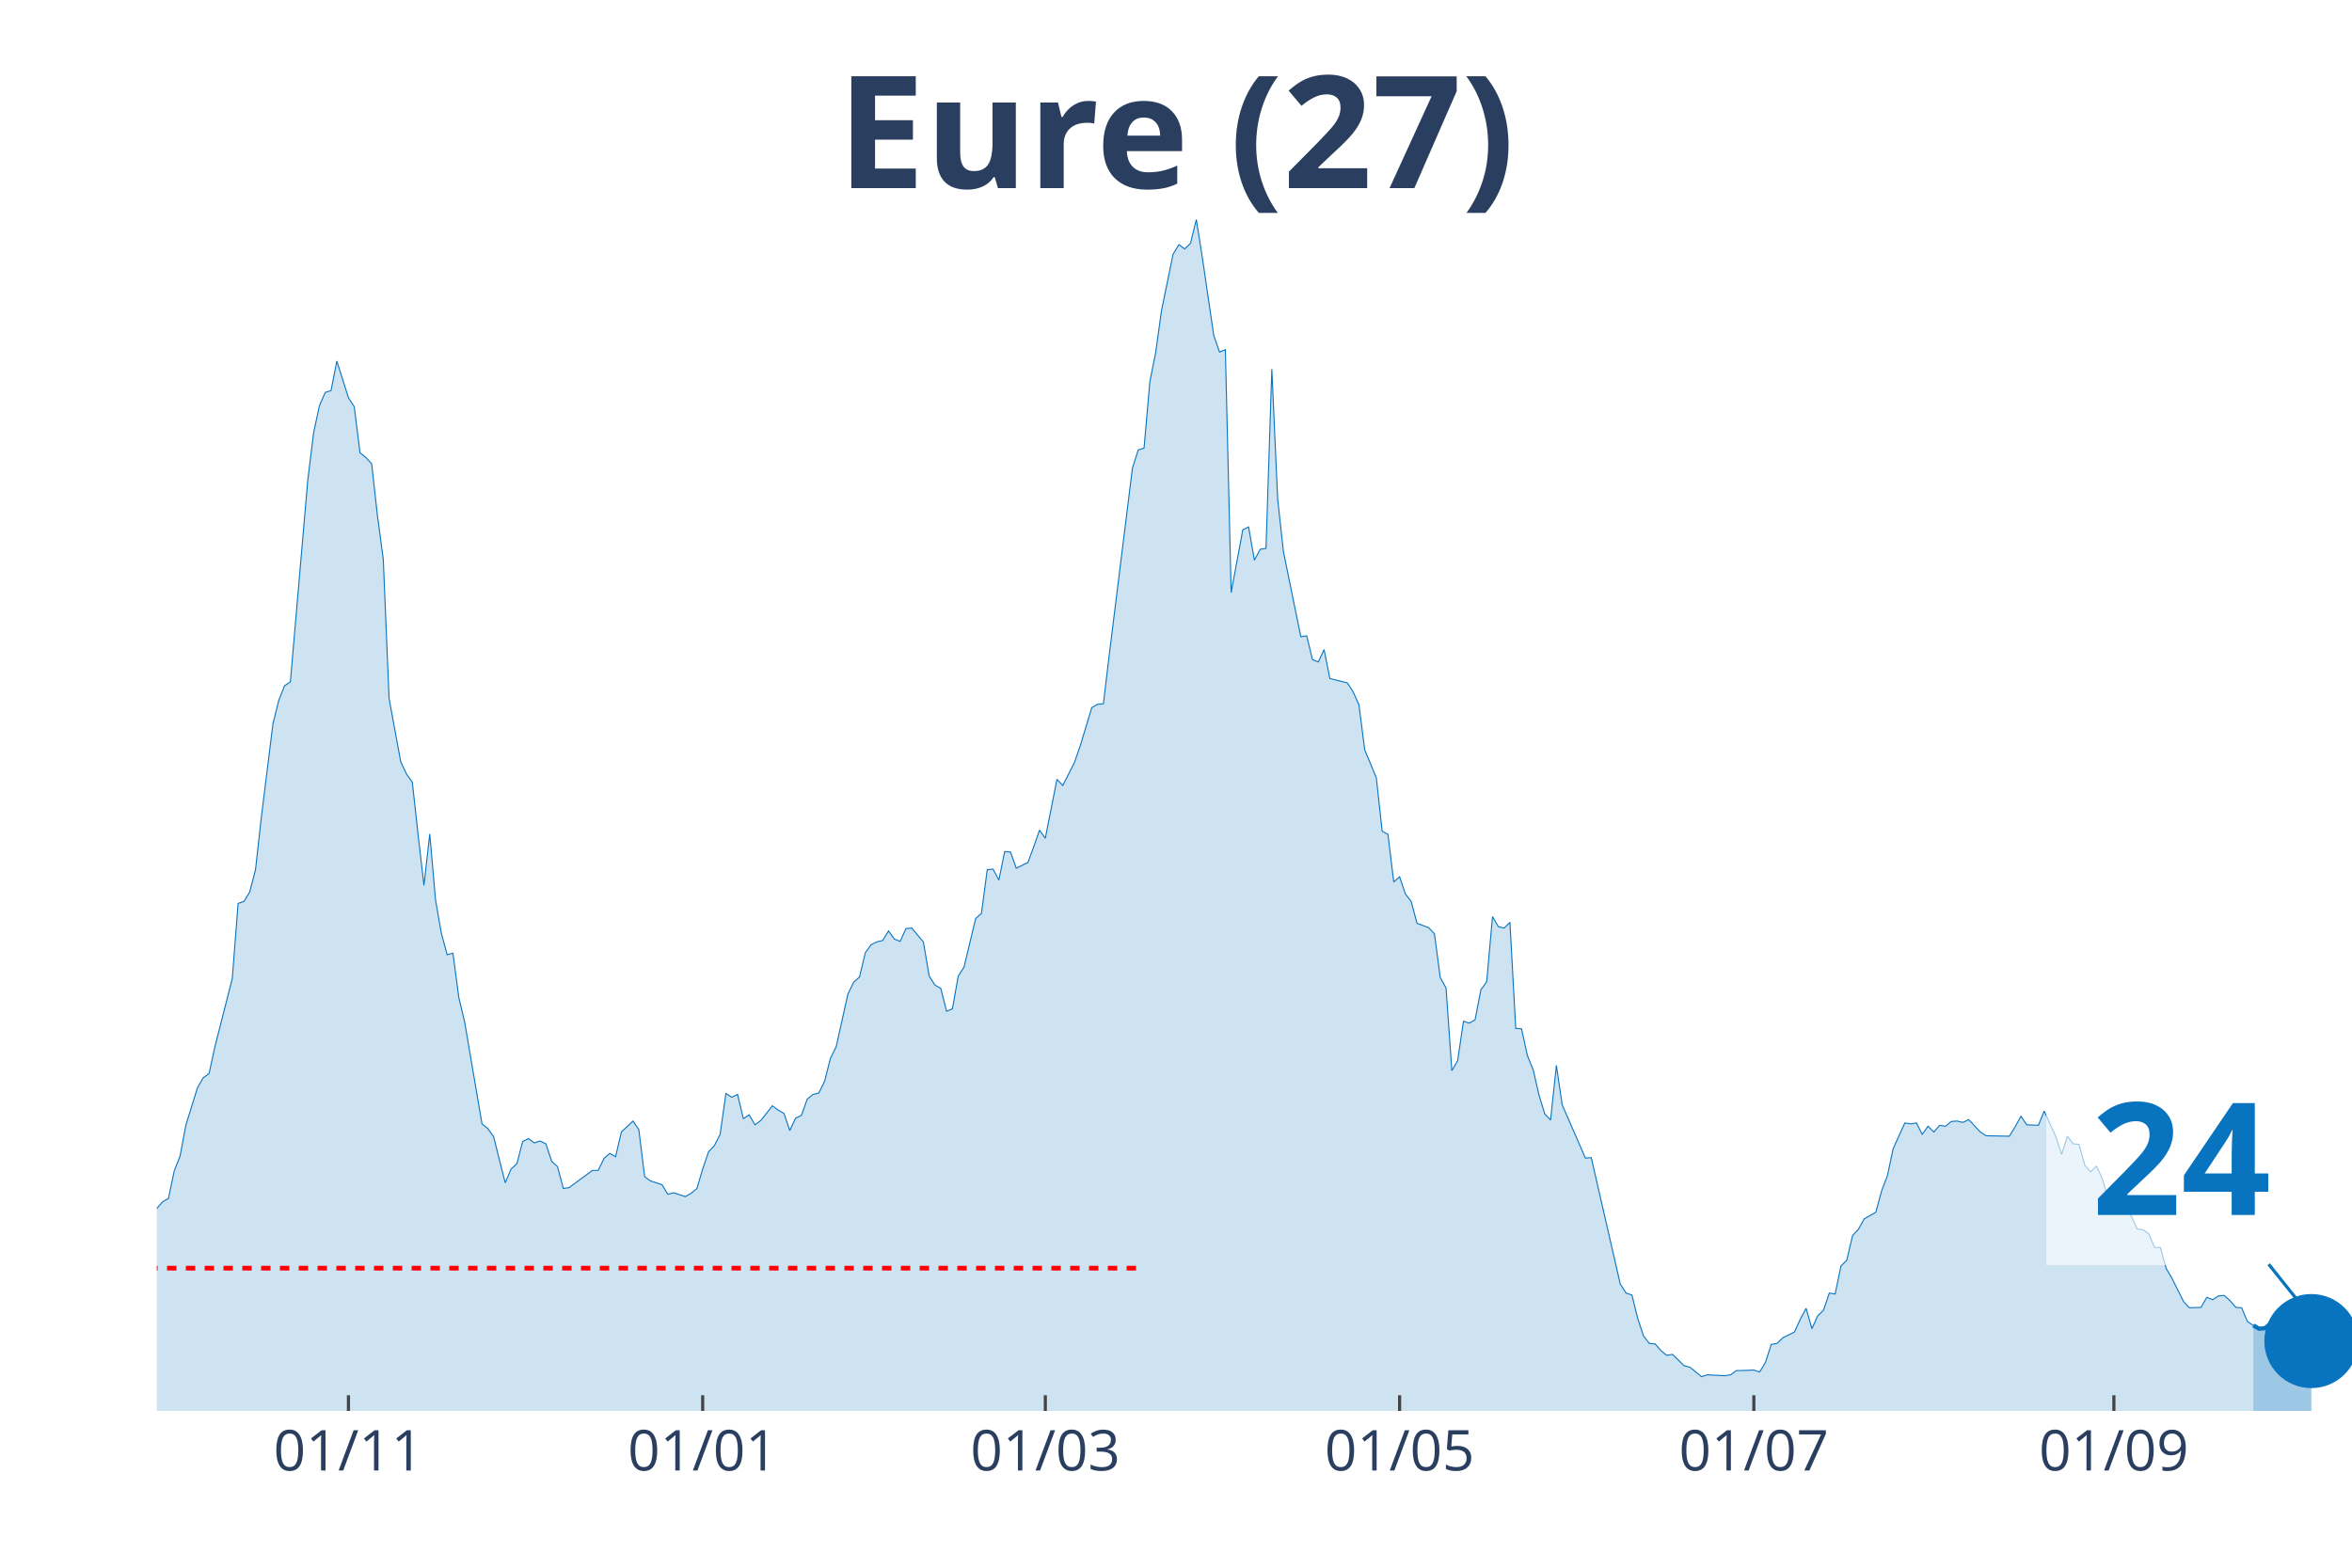
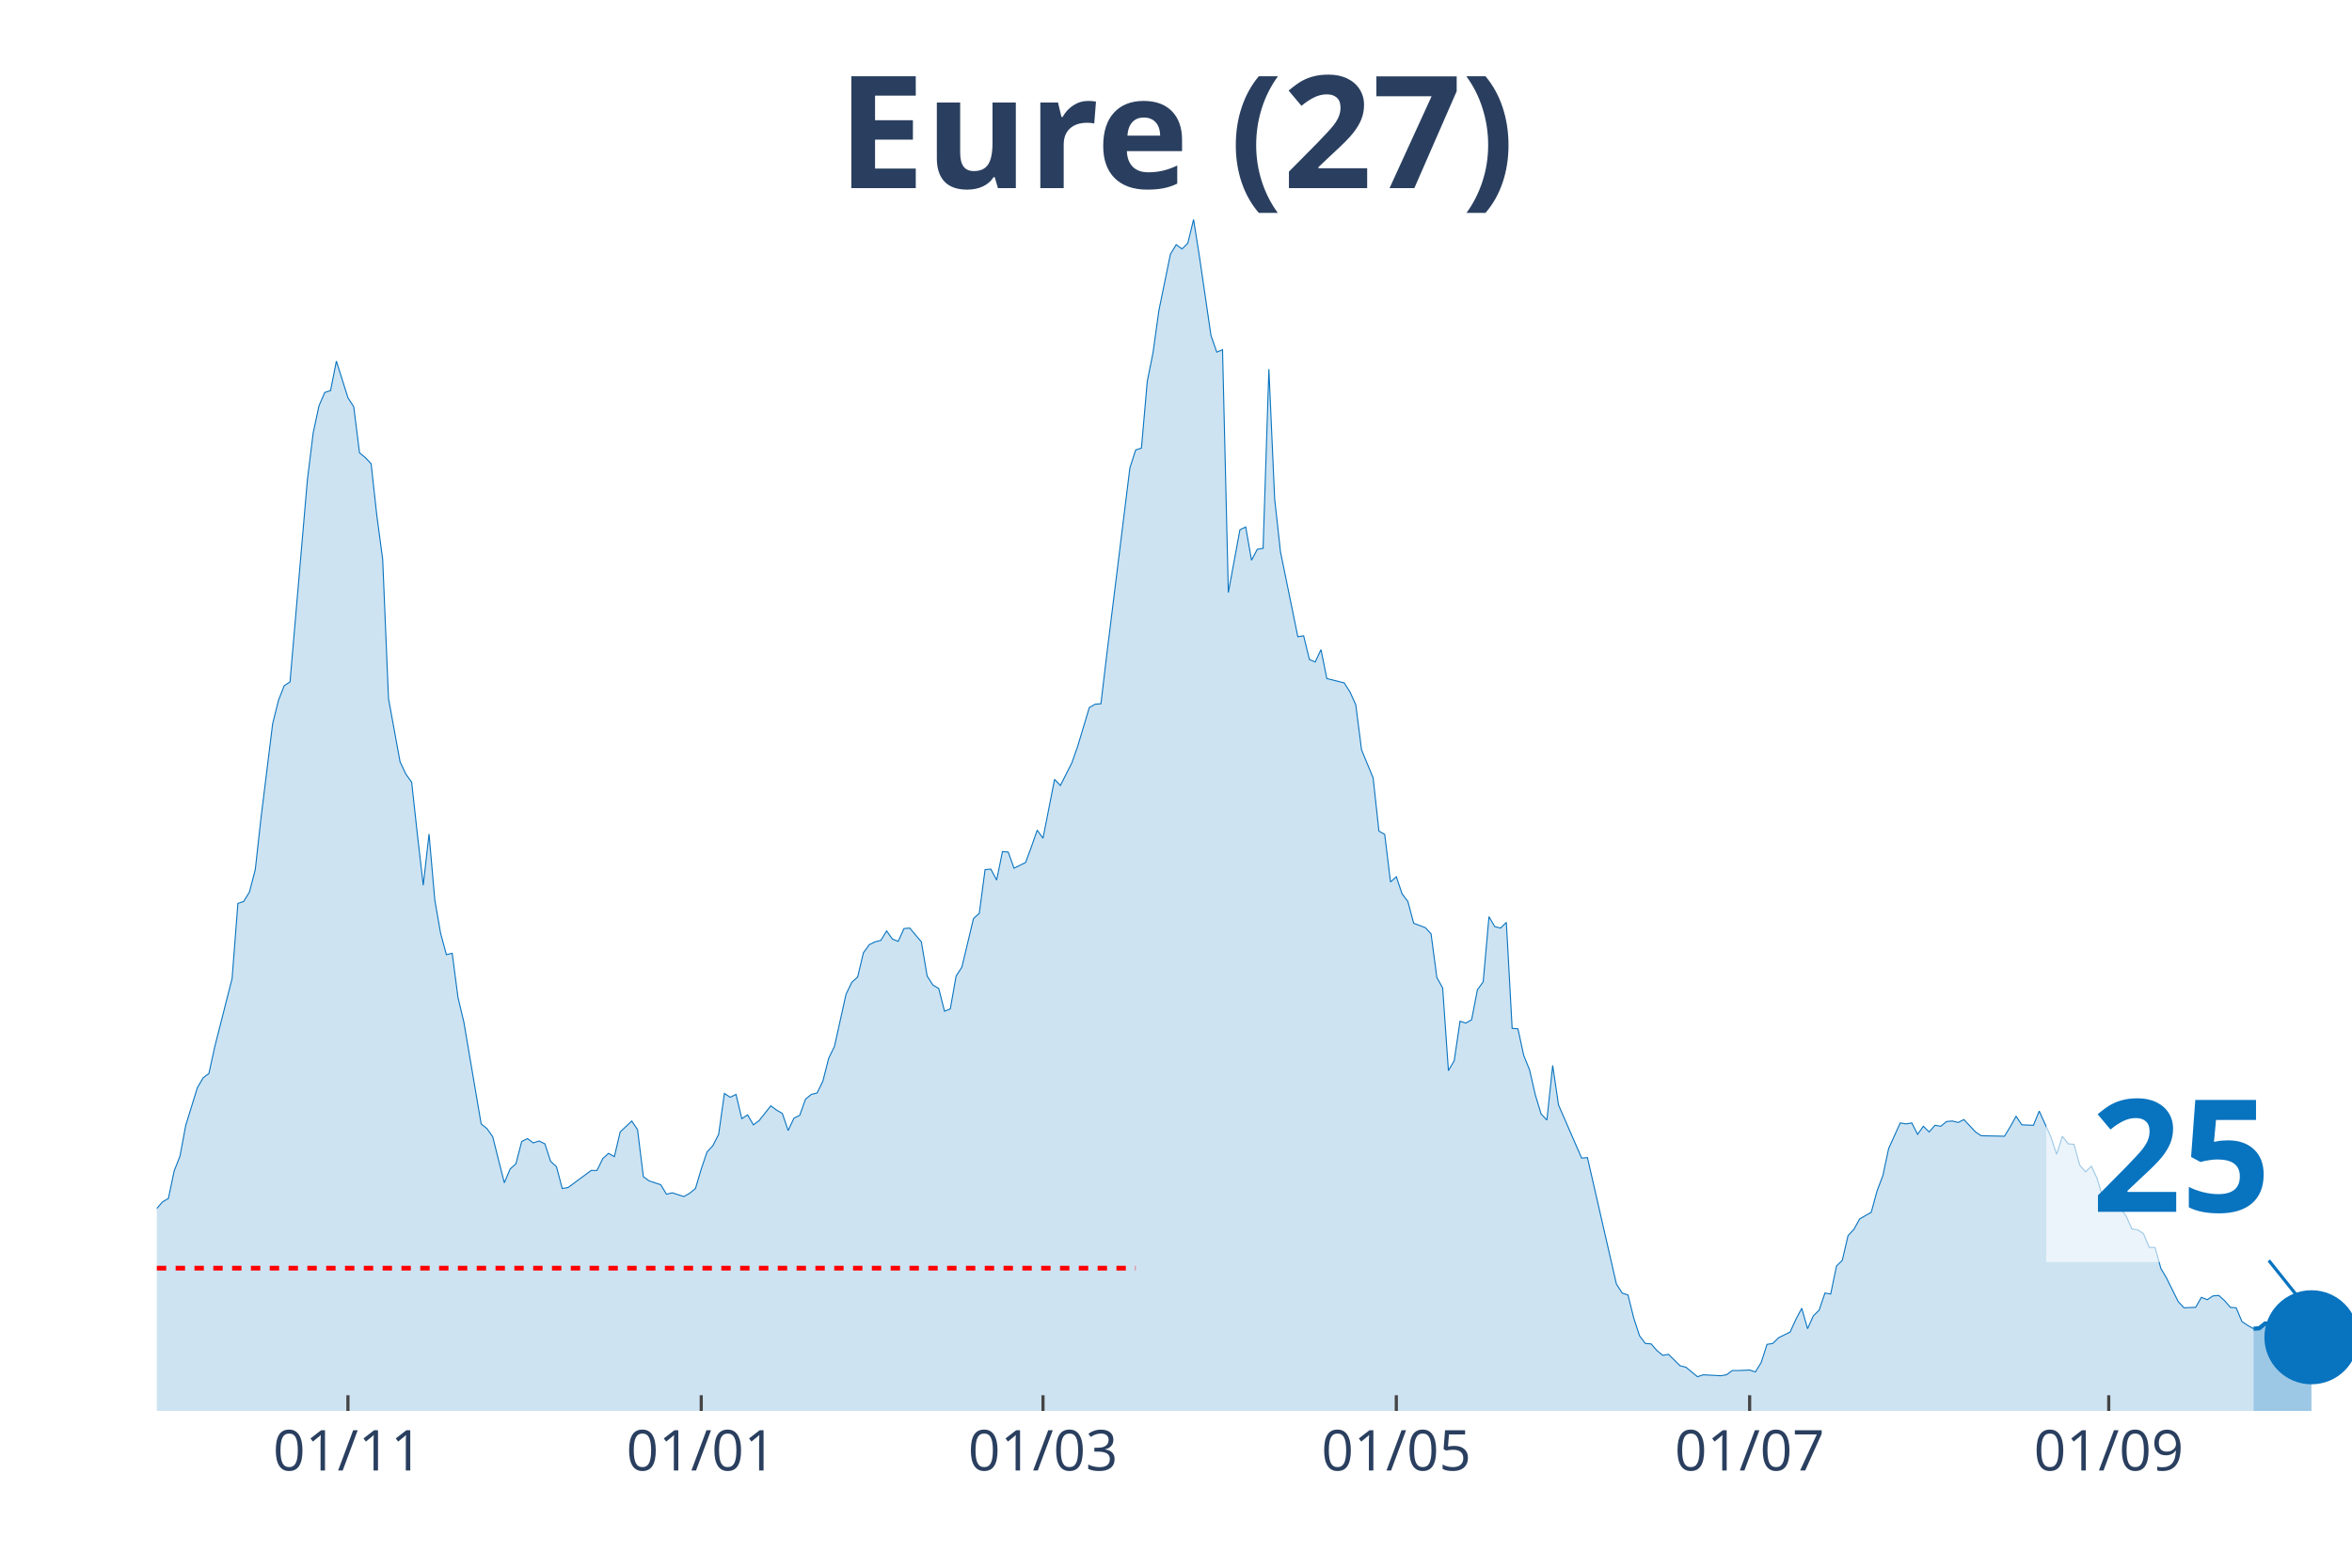
<svg xmlns="http://www.w3.org/2000/svg" class="main-svg" width="1125" height="750" style="" viewBox="0 0 750 500">
  <rect x="0" y="0" width="750" height="500" style="fill: rgb(0, 0, 0); fill-opacity: 0;" />
-   <defs id="defs-742c4d">
+   <defs id="defs-137bca">
    <g class="clips">
-       <clipPath id="clip742c4dxyplot" class="plotclip">
+       <clipPath id="clip137bcaxyplot" class="plotclip">
        <rect width="700" height="380" />
      </clipPath>
-       <clipPath class="axesclip" id="clip742c4dx">
+       <clipPath class="axesclip" id="clip137bcax">
        <rect x="50" y="0" width="700" height="500" />
      </clipPath>
-       <clipPath class="axesclip" id="clip742c4dy">
+       <clipPath class="axesclip" id="clip137bcay">
        <rect x="0" y="70" width="750" height="380" />
      </clipPath>
-       <clipPath class="axesclip" id="clip742c4dxy">
+       <clipPath class="axesclip" id="clip137bcaxy">
        <rect x="50" y="70" width="700" height="380" />
      </clipPath>
    </g>
    <g class="gradients" />
  </defs>
  <g class="bglayer">
    <rect class="bg" x="50" y="70" width="700" height="380" style="fill: rgb(0, 0, 0); fill-opacity: 0; stroke-width: 0;" />
  </g>
  <g class="layer-below">
    <g class="imagelayer" />
    <g class="shapelayer" />
  </g>
  <g class="cartesianlayer">
    <g class="subplot xy">
      <g class="layer-subplot">
        <g class="shapelayer" />
        <g class="imagelayer" />
      </g>
      <g class="gridlayer">
        <g class="x">
-           <path class="xgrid crisp" transform="translate(111.11,0)" d="M0,70v380" style="stroke: rgb(255, 255, 255); stroke-opacity: 1; stroke-width: 1px;" />
-           <path class="xgrid crisp" transform="translate(224.07,0)" d="M0,70v380" style="stroke: rgb(255, 255, 255); stroke-opacity: 1; stroke-width: 1px;" />
-           <path class="xgrid crisp" transform="translate(333.33,0)" d="M0,70v380" style="stroke: rgb(255, 255, 255); stroke-opacity: 1; stroke-width: 1px;" />
-           <path class="xgrid crisp" transform="translate(446.3,0)" d="M0,70v380" style="stroke: rgb(255, 255, 255); stroke-opacity: 1; stroke-width: 1px;" />
-           <path class="xgrid crisp" transform="translate(559.26,0)" d="M0,70v380" style="stroke: rgb(255, 255, 255); stroke-opacity: 1; stroke-width: 1px;" />
-           <path class="xgrid crisp" transform="translate(674.07,0)" d="M0,70v380" style="stroke: rgb(255, 255, 255); stroke-opacity: 1; stroke-width: 1px;" />
+           <path class="xgrid crisp" transform="translate(110.95,0)" d="M0,70v380" style="stroke: rgb(255, 255, 255); stroke-opacity: 1; stroke-width: 1px;" />
+           <path class="xgrid crisp" transform="translate(223.61,0)" d="M0,70v380" style="stroke: rgb(255, 255, 255); stroke-opacity: 1; stroke-width: 1px;" />
+           <path class="xgrid crisp" transform="translate(332.59,0)" d="M0,70v380" style="stroke: rgb(255, 255, 255); stroke-opacity: 1; stroke-width: 1px;" />
+           <path class="xgrid crisp" transform="translate(445.25,0)" d="M0,70v380" style="stroke: rgb(255, 255, 255); stroke-opacity: 1; stroke-width: 1px;" />
+           <path class="xgrid crisp" transform="translate(557.92,0)" d="M0,70v380" style="stroke: rgb(255, 255, 255); stroke-opacity: 1; stroke-width: 1px;" />
+           <path class="xgrid crisp" transform="translate(672.43,0)" d="M0,70v380" style="stroke: rgb(255, 255, 255); stroke-opacity: 1; stroke-width: 1px;" />
        </g>
        <g class="y" />
      </g>
      <g class="zerolinelayer" />
      <path class="xlines-below" />
      <path class="ylines-below" />
      <g class="overlines-below" />
      <g class="xaxislayer-below" />
      <g class="yaxislayer-below" />
      <g class="overaxes-below" />
-       <g class="plot" transform="translate(50, 70)" clip-path="url('#clip742c4dxyplot')">
+       <g class="plot" transform="translate(50, 70)" clip-path="url('#clip137bcaxyplot')">
        <g class="scatterlayer mlayer">
-           <g class="trace scatter trace0caedf" style="stroke-miterlimit: 2;">
+           <g class="trace scatter trace0bb055" style="stroke-miterlimit: 2;">
            <g class="fills">
              <g>
-                 <path class="js-fill" d="M668.52,380L-251.85,380L-251.85,375.76L-242.59,376.67L-240.74,376.67L-220.37,378.48L-218.52,378.48L-188.89,378.48L-187.04,379.09L-166.67,378.18L-164.81,378.33L-157.41,378.33L-155.56,378.64L-131.48,378.03L-129.63,378.79L-118.52,376.82L-116.67,376.67L-107.41,375.45L-105.56,374.69L-96.3,372.88L-94.44,373.79L-85.19,370L-83.33,367.42L-79.63,365.9L-77.78,366.96L-72.22,365.6L-70.37,365.3L-61.11,353.17L-59.26,347.71L-55.56,345.9L-53.7,346.5L-51.85,343.17L-50,343.32L-46.3,342.71L-44.44,338.62L-40.74,327.86L-38.89,328.77L-37.04,325.43L-35.19,326.04L-31.48,314.82L-29.63,313L-27.78,313.46L-25.93,311.64L-22.22,311.64L-20.37,313.16L-18.52,305.73L-16.67,304.21L-12.96,299.06L-11.11,302.09L-9.26,302.54L-7.41,305.58L-5.56,314.06L-3.7,316.79L0,315.43L1.85,313.31L3.7,312.25L5.56,303.45L7.41,298.76L9.26,288.9L12.96,276.93L14.81,273.75L16.67,272.38L18.52,263.89L24.07,242.07L25.93,218.12L27.78,217.51L29.63,214.48L31.48,207.36L33.33,190.68L37.04,160.82L38.89,153.39L40.74,148.7L42.59,147.48L48.15,83.06L50,68.06L51.85,59.42L53.7,55.17L55.56,54.57L57.41,45.17L61.11,56.84L62.96,59.72L64.81,74.42L66.67,75.94L68.52,77.91L70.37,94.58L72.22,108.38L74.07,152.79L77.78,172.95L79.63,176.89L81.48,179.47L83.33,196.29L85.19,212.36L87.04,195.99L88.89,217.06L90.74,227.67L92.59,234.49L94.44,234.03L96.3,248.13L98.15,255.86L103.7,288.45L105.56,289.96L107.41,292.54L109.26,299.97L111.11,307.24L112.96,302.85L114.81,301.18L116.67,294.06L118.52,293.15L120.37,294.51L122.22,293.91L124.07,294.81L125.93,300.42L127.78,302.09L129.63,309.06L131.48,308.76L138.89,303.3L140.74,303.3L142.59,299.51L144.44,297.85L146.3,298.91L148.15,291.03L151.85,287.54L153.7,290.27L155.56,305.27L157.41,306.64L161.11,307.85L162.96,310.88L164.81,310.43L166.67,311.03L168.52,311.64L170.37,310.58L172.22,309.06L174.07,302.85L175.93,297.39L177.78,295.42L179.63,291.78L181.48,278.75L183.33,279.96L185.19,279.05L187.04,286.78L188.89,285.57L190.74,288.75L192.59,287.39L196.3,282.69L198.15,284.05L200,285.11L201.85,290.57L203.7,286.63L205.56,285.72L207.41,280.57L209.26,279.05L211.11,278.6L212.96,274.81L214.81,267.53L216.67,263.74L220.37,247.07L222.22,243.28L224.07,241.61L225.93,233.88L227.78,231.3L229.63,230.39L231.48,229.94L233.33,226.91L235.19,229.49L237.04,230.24L238.89,226.15L240.74,226L244.44,230.39L246.3,241.31L248.15,244.19L250,245.25L251.85,252.52L253.7,251.77L255.56,241.31L257.41,238.43L261.11,222.97L262.96,221.3L264.81,207.36L266.67,207.2L268.52,210.69L270.37,201.6L272.22,201.75L274.07,206.9L277.78,205.08L279.63,200.08L281.48,194.77L283.33,197.35L287.04,178.56L288.89,180.53L292.59,173.25L294.44,167.95L298.15,155.67L300,154.61L301.85,154.46L303.7,138.99L311.11,79.27L312.96,73.51L314.81,72.91L316.67,51.69L318.52,42.44L320.37,29.1L324.07,11.07L325.93,8.03L327.78,9.4L329.63,7.58L331.48,0L333.33,11.67L337.04,36.98L338.89,42.29L340.74,41.53L342.59,118.99L346.3,98.98L348.15,98.07L350,108.68L351.85,105.19L353.7,104.89L355.56,47.75L357.41,89.13L359.26,105.95L364.81,133.08L366.67,132.78L368.52,140.36L370.37,141.12L372.22,137.18L374.07,146.42L379.63,147.79L381.48,150.67L383.33,154.76L385.19,169.16L388.89,178.1L390.74,195.08L392.59,196.14L394.44,211.3L396.3,209.63L398.15,215.09L400,217.51L401.85,224.48L405.56,225.85L407.41,227.82L409.26,241.76L411.11,245.1L412.96,271.47L414.81,268.29L416.67,255.71L418.52,256.31L420.37,255.25L422.22,245.7L424.07,243.13L425.93,222.36L427.78,225.54L429.63,226L431.48,224.18L433.33,257.98L435.19,258.13L437.04,266.62L438.89,271.17L440.74,279.2L442.59,285.27L444.44,287.24L446.3,269.8L448.15,282.39L455.56,299.36L457.41,299.21L466.67,339.53L468.52,342.41L470.37,343.02L472.22,350.44L474.07,356.05L475.93,358.48L477.78,358.63L479.63,360.75L481.48,362.27L483.33,361.96L487.04,365.6L488.89,366.06L492.59,369.09L494.44,368.48L500,368.78L501.85,368.48L503.7,367.12L505.56,367.12L509.26,366.96L511.11,367.57L512.96,364.54L514.81,358.78L516.67,358.48L518.52,356.66L522.22,354.84L524.07,350.75L525.93,347.26L527.78,353.78L529.63,349.68L531.48,347.87L533.33,342.41L535.19,342.71L537.04,333.77L538.89,331.95L540.74,324.07L542.59,322.1L544.44,318.76L546.3,317.7L548.15,316.64L550,309.82L551.85,304.97L553.7,296.33L557.41,288.15L559.26,288.45L561.11,288.15L562.96,291.78L564.81,289.21L566.67,291.03L568.52,288.9L570.37,289.21L572.22,287.69L574.07,287.54L575.93,287.99L577.78,287.08L581.48,291.03L583.33,292.24L590.74,292.39L592.59,289.36L594.44,286.02L596.3,288.75L600,288.9L601.85,284.36L605.56,292.54L607.41,298.15L609.26,292.39L611.11,294.81L612.96,294.97L614.81,301.64L616.67,303.76L618.52,301.94L620.37,305.88L622.22,312.09L625.93,312.7L627.78,315.28L629.63,317.85L631.48,321.95L633.33,322.25L635.19,323.46L637.04,327.86L638.89,327.86L640.74,334.53L642.59,337.71L646.3,345.14L648.15,347.11L651.85,346.96L653.7,343.77L655.56,344.53L657.41,343.32L659.26,343.17L661.11,344.83L662.96,346.96L664.81,347.11L666.67,351.5L668.52,352.72" style="fill: rgb(8, 115, 191); fill-opacity: 0.2; stroke-width: 0;" />
+                 <path class="js-fill" d="M668.6,380L-251.19,380L-251.19,375.76L-241.95,376.67L-240.11,376.67L-219.79,378.48L-217.94,378.48L-188.39,378.48L-186.54,379.09L-166.23,378.18L-164.38,378.33L-156.99,378.33L-155.15,378.64L-131.13,378.03L-129.29,378.79L-118.21,376.82L-116.36,376.67L-107.12,375.45L-105.28,374.69L-96.04,372.88L-94.2,373.79L-84.96,370L-83.11,367.42L-79.42,365.9L-77.57,366.96L-72.03,365.6L-70.18,365.3L-60.95,353.17L-59.1,347.71L-55.41,345.9L-53.56,346.5L-51.72,343.17L-49.87,343.32L-46.17,342.71L-44.33,338.62L-40.63,327.86L-38.79,328.77L-36.94,325.43L-35.09,326.04L-33.25,318.01L-31.4,314.82L-29.55,313L-27.7,313.46L-25.86,311.64L-24.01,311.34L-22.16,311.64L-20.32,313.16L-18.47,305.73L-16.62,304.21L-12.93,299.06L-11.08,302.09L-9.23,302.54L-7.39,305.58L-5.54,314.06L-3.69,316.79L0,315.43L1.85,313.31L3.69,312.25L5.54,303.45L7.39,298.76L9.23,288.9L12.93,276.93L14.78,273.75L16.62,272.38L18.47,263.89L24.01,242.07L25.86,218.12L27.7,217.51L29.55,214.48L31.4,207.36L33.25,190.68L36.94,160.82L38.79,153.39L40.63,148.7L42.48,147.48L48.02,83.06L49.87,68.06L51.72,59.42L53.56,55.17L55.41,54.57L57.26,45.17L60.95,56.84L62.8,59.72L64.64,74.42L66.49,75.94L68.34,77.91L70.18,94.58L72.03,108.38L73.88,152.79L77.57,172.95L79.42,176.89L81.27,179.47L83.11,196.29L84.96,212.36L86.81,195.99L88.65,217.06L90.5,227.67L92.35,234.49L94.2,234.03L96.04,248.13L97.89,255.86L103.43,288.45L105.28,289.96L107.12,292.54L108.97,299.97L110.82,307.24L112.66,302.85L114.51,301.18L116.36,294.06L118.21,293.15L120.05,294.51L121.9,293.91L123.75,294.81L125.59,300.42L127.44,302.09L129.29,309.06L131.13,308.76L138.52,303.3L140.37,303.3L142.22,299.51L144.06,297.85L145.91,298.91L147.76,291.03L151.45,287.54L153.3,290.27L155.15,305.27L156.99,306.64L160.69,307.85L162.53,310.88L164.38,310.43L166.23,311.03L168.07,311.64L169.92,310.58L171.77,309.06L173.61,302.85L175.46,297.39L177.31,295.42L179.16,291.78L181,278.75L182.85,279.96L184.7,279.05L186.54,286.78L188.39,285.57L190.24,288.75L192.08,287.39L195.78,282.69L197.63,284.05L199.47,285.11L201.32,290.57L203.17,286.63L205.01,285.72L206.86,280.57L208.71,279.05L210.55,278.6L212.4,274.81L214.25,267.53L216.09,263.74L219.79,247.07L221.64,243.28L223.48,241.61L225.33,233.88L227.18,231.3L229.02,230.39L230.87,229.94L232.72,226.91L234.56,229.49L236.41,230.24L238.26,226.15L240.11,226L243.8,230.39L245.65,241.31L247.49,244.19L249.34,245.25L251.19,252.52L253.03,251.77L254.88,241.31L256.73,238.43L260.42,222.97L262.27,221.3L264.12,207.36L265.96,207.2L267.81,210.69L269.66,201.6L271.5,201.75L273.35,206.9L277.04,205.08L278.89,200.08L280.74,194.77L282.59,197.35L286.28,178.56L288.13,180.53L291.82,173.25L293.67,167.95L297.36,155.67L299.21,154.61L301.06,154.46L302.9,138.99L310.29,79.27L312.14,73.51L313.98,72.91L315.83,51.69L317.68,42.44L319.53,29.1L323.22,11.07L325.07,8.03L326.91,9.4L328.76,7.58L330.61,0L332.45,11.67L336.15,36.98L337.99,42.29L339.84,41.53L341.69,118.99L345.38,98.98L347.23,98.07L349.08,108.68L350.92,105.19L352.77,104.89L354.62,47.75L356.46,89.13L358.31,105.95L363.85,133.08L365.7,132.78L367.55,140.36L369.39,141.12L371.24,137.18L373.09,146.42L378.63,147.79L380.47,150.67L382.32,154.76L384.17,169.16L387.86,178.1L389.71,195.08L391.56,196.14L393.4,211.3L395.25,209.63L397.1,215.09L398.94,217.51L400.79,224.48L404.49,225.85L406.33,227.82L408.18,241.76L410.03,245.1L411.87,271.47L413.72,268.29L415.57,255.71L417.41,256.31L419.26,255.25L421.11,245.7L422.96,243.13L424.8,222.36L426.65,225.54L428.5,226L430.34,224.18L432.19,257.98L434.04,258.13L435.88,266.62L437.73,271.17L439.58,279.2L441.42,285.27L443.27,287.24L445.12,269.8L446.97,282.39L454.35,299.36L456.2,299.21L465.44,339.53L467.28,342.41L469.13,343.02L470.98,350.44L472.82,356.05L474.67,358.48L476.52,358.63L478.36,360.75L480.21,362.27L482.06,361.96L485.75,365.6L487.6,366.06L491.29,369.09L493.14,368.48L498.68,368.78L500.53,368.48L502.37,367.12L504.22,367.12L507.92,366.96L509.76,367.57L511.61,364.54L513.46,358.78L515.3,358.48L517.15,356.66L520.84,354.84L522.69,350.75L524.54,347.26L526.39,353.78L528.23,349.68L530.08,347.87L531.93,342.41L533.77,342.71L535.62,333.77L537.47,331.95L539.31,324.07L541.16,322.1L543.01,318.76L544.85,317.7L546.7,316.64L548.55,309.82L550.4,304.97L552.24,296.33L555.94,288.15L557.78,288.45L559.63,288.15L561.48,291.78L563.32,289.21L565.17,291.03L567.02,288.9L568.87,289.21L570.71,287.69L572.56,287.54L574.41,287.99L576.25,287.08L579.95,291.03L581.79,292.24L589.18,292.39L591.03,289.36L592.88,286.02L594.72,288.75L598.42,288.9L600.26,284.36L603.96,292.54L605.8,298.15L607.65,292.39L609.5,294.81L611.35,294.97L613.19,301.64L615.04,303.76L616.89,301.94L618.73,305.88L620.58,312.09L624.27,312.7L626.12,315.28L627.97,317.85L629.82,321.95L631.66,322.25L633.51,323.46L635.36,327.86L637.2,327.86L639.05,334.53L640.9,337.71L644.59,345.14L646.44,347.11L650.13,346.96L651.98,343.77L653.83,344.53L655.67,343.32L657.52,343.17L659.37,344.83L661.21,346.96L663.06,347.11L664.91,351.5L666.75,352.72L668.6,353.78" style="fill: rgb(8, 115, 191); fill-opacity: 0.2; stroke-width: 0;" />
              </g>
            </g>
            <g class="errorbars" />
            <g class="lines">
-               <path class="js-line" d="M-251.85,375.76L-242.59,376.67L-240.74,376.67L-220.37,378.48L-218.52,378.48L-188.89,378.48L-187.04,379.09L-166.67,378.18L-164.81,378.33L-157.41,378.33L-155.56,378.64L-131.48,378.03L-129.63,378.79L-118.52,376.82L-116.67,376.67L-107.41,375.45L-105.56,374.69L-96.3,372.88L-94.44,373.79L-85.19,370L-83.33,367.42L-79.63,365.9L-77.78,366.96L-72.22,365.6L-70.37,365.3L-61.11,353.17L-59.26,347.71L-55.56,345.9L-53.7,346.5L-51.85,343.17L-50,343.32L-46.3,342.71L-44.44,338.62L-40.74,327.86L-38.89,328.77L-37.04,325.43L-35.19,326.04L-31.48,314.82L-29.63,313L-27.78,313.46L-25.93,311.64L-22.22,311.64L-20.37,313.16L-18.52,305.73L-16.67,304.21L-12.96,299.06L-11.11,302.09L-9.26,302.54L-7.41,305.58L-5.56,314.06L-3.7,316.79L0,315.43L1.85,313.31L3.7,312.25L5.56,303.45L7.41,298.76L9.26,288.9L12.96,276.93L14.81,273.75L16.67,272.38L18.52,263.89L24.07,242.07L25.93,218.12L27.78,217.51L29.63,214.48L31.48,207.36L33.33,190.68L37.04,160.82L38.89,153.39L40.74,148.7L42.59,147.48L48.15,83.06L50,68.06L51.85,59.42L53.7,55.17L55.56,54.57L57.41,45.17L61.11,56.84L62.96,59.72L64.81,74.42L66.67,75.94L68.52,77.91L70.37,94.58L72.22,108.38L74.07,152.79L77.78,172.95L79.63,176.89L81.48,179.47L83.33,196.29L85.19,212.36L87.04,195.99L88.89,217.06L90.74,227.67L92.59,234.49L94.44,234.03L96.3,248.13L98.15,255.86L103.7,288.45L105.56,289.96L107.41,292.54L109.26,299.97L111.11,307.24L112.96,302.85L114.81,301.18L116.67,294.06L118.52,293.15L120.37,294.51L122.22,293.91L124.07,294.81L125.93,300.42L127.78,302.09L129.63,309.06L131.48,308.76L138.89,303.3L140.74,303.3L142.59,299.51L144.44,297.85L146.3,298.91L148.15,291.03L151.85,287.54L153.7,290.27L155.56,305.27L157.41,306.64L161.11,307.85L162.96,310.88L164.81,310.43L166.67,311.03L168.52,311.64L170.37,310.58L172.22,309.06L174.07,302.85L175.93,297.39L177.78,295.42L179.63,291.78L181.48,278.75L183.33,279.96L185.19,279.05L187.04,286.78L188.89,285.57L190.74,288.75L192.59,287.39L196.3,282.69L198.15,284.05L200,285.11L201.85,290.57L203.7,286.63L205.56,285.72L207.41,280.57L209.26,279.05L211.11,278.6L212.96,274.81L214.81,267.53L216.67,263.74L220.37,247.07L222.22,243.28L224.07,241.61L225.93,233.88L227.78,231.3L229.63,230.39L231.48,229.94L233.33,226.91L235.19,229.49L237.04,230.24L238.89,226.15L240.74,226L244.44,230.39L246.3,241.31L248.15,244.19L250,245.25L251.85,252.52L253.7,251.77L255.56,241.31L257.41,238.43L261.11,222.97L262.96,221.3L264.81,207.36L266.67,207.2L268.52,210.69L270.37,201.6L272.22,201.75L274.07,206.9L277.78,205.08L279.63,200.08L281.48,194.77L283.33,197.35L287.04,178.56L288.89,180.53L292.59,173.25L294.44,167.95L298.15,155.67L300,154.61L301.85,154.46L303.7,138.99L311.11,79.27L312.96,73.51L314.81,72.91L316.67,51.69L318.52,42.44L320.37,29.1L324.07,11.07L325.93,8.03L327.78,9.4L329.63,7.58L331.48,0L333.33,11.67L337.04,36.98L338.89,42.29L340.74,41.53L342.59,118.99L346.3,98.98L348.15,98.07L350,108.68L351.85,105.19L353.7,104.89L355.56,47.75L357.41,89.13L359.26,105.95L364.81,133.08L366.67,132.78L368.52,140.36L370.37,141.12L372.22,137.18L374.07,146.42L379.63,147.79L381.48,150.67L383.33,154.76L385.19,169.16L388.89,178.1L390.74,195.08L392.59,196.14L394.44,211.3L396.3,209.63L398.15,215.09L400,217.51L401.85,224.48L405.56,225.85L407.41,227.82L409.26,241.76L411.11,245.1L412.96,271.47L414.81,268.29L416.67,255.71L418.52,256.31L420.37,255.25L422.22,245.7L424.07,243.13L425.93,222.36L427.78,225.54L429.63,226L431.48,224.18L433.33,257.98L435.19,258.13L437.04,266.62L438.89,271.17L440.74,279.2L442.59,285.27L444.44,287.24L446.3,269.8L448.15,282.39L455.56,299.36L457.41,299.21L466.67,339.53L468.52,342.41L470.37,343.02L472.22,350.44L474.07,356.05L475.93,358.48L477.78,358.63L479.63,360.75L481.48,362.27L483.33,361.96L487.04,365.6L488.89,366.06L492.59,369.09L494.44,368.48L500,368.78L501.85,368.48L503.7,367.12L505.56,367.12L509.26,366.96L511.11,367.57L512.96,364.54L514.81,358.78L516.67,358.48L518.52,356.66L522.22,354.84L524.07,350.75L525.93,347.26L527.78,353.78L529.63,349.68L531.48,347.87L533.33,342.41L535.19,342.71L537.04,333.77L538.89,331.95L540.74,324.07L542.59,322.1L544.44,318.76L546.3,317.7L548.15,316.64L550,309.82L551.85,304.97L553.7,296.33L557.41,288.15L559.26,288.45L561.11,288.15L562.96,291.78L564.81,289.21L566.67,291.03L568.52,288.9L570.37,289.21L572.22,287.69L574.07,287.54L575.93,287.99L577.78,287.08L581.48,291.03L583.33,292.24L590.74,292.39L592.59,289.36L594.44,286.02L596.3,288.75L600,288.9L601.85,284.36L605.56,292.54L607.41,298.15L609.26,292.39L611.11,294.81L612.96,294.97L614.81,301.64L616.67,303.76L618.52,301.94L620.37,305.88L622.22,312.09L625.93,312.7L627.78,315.28L629.63,317.85L631.48,321.95L633.33,322.25L635.19,323.46L637.04,327.86L638.89,327.86L640.74,334.53L642.59,337.71L646.3,345.14L648.15,347.11L651.85,346.96L653.7,343.77L655.56,344.53L657.41,343.32L659.26,343.17L661.11,344.83L662.96,346.96L664.81,347.11L666.67,351.5L668.52,352.72" style="vector-effect: non-scaling-stroke; fill: none; stroke: rgb(8, 115, 191); stroke-opacity: 1; stroke-width: 0.5px; opacity: 1;" />
+               <path class="js-line" d="M-251.19,375.76L-241.95,376.67L-240.11,376.67L-219.79,378.48L-217.94,378.48L-188.39,378.48L-186.54,379.09L-166.23,378.18L-164.38,378.33L-156.99,378.33L-155.15,378.64L-131.13,378.03L-129.29,378.79L-118.21,376.82L-116.36,376.67L-107.12,375.45L-105.28,374.69L-96.04,372.88L-94.2,373.79L-84.96,370L-83.11,367.42L-79.42,365.9L-77.57,366.96L-72.03,365.6L-70.18,365.3L-60.95,353.17L-59.1,347.71L-55.41,345.9L-53.56,346.5L-51.72,343.17L-49.87,343.32L-46.17,342.71L-44.33,338.62L-40.63,327.86L-38.79,328.77L-36.94,325.43L-35.09,326.04L-33.25,318.01L-31.4,314.82L-29.55,313L-27.7,313.46L-25.86,311.64L-24.01,311.34L-22.16,311.64L-20.32,313.16L-18.47,305.73L-16.62,304.21L-12.93,299.06L-11.08,302.09L-9.23,302.54L-7.39,305.58L-5.54,314.06L-3.69,316.79L0,315.43L1.85,313.31L3.69,312.25L5.54,303.45L7.39,298.76L9.23,288.9L12.93,276.93L14.78,273.75L16.62,272.38L18.47,263.89L24.01,242.07L25.86,218.12L27.7,217.51L29.55,214.48L31.4,207.36L33.25,190.68L36.94,160.82L38.79,153.39L40.63,148.7L42.48,147.48L48.02,83.06L49.87,68.06L51.72,59.42L53.56,55.17L55.41,54.57L57.26,45.17L60.95,56.84L62.8,59.72L64.64,74.42L66.49,75.94L68.34,77.91L70.18,94.58L72.03,108.38L73.88,152.79L77.57,172.95L79.42,176.89L81.27,179.47L83.11,196.29L84.96,212.36L86.81,195.99L88.65,217.06L90.5,227.67L92.35,234.49L94.2,234.03L96.04,248.13L97.89,255.86L103.43,288.45L105.28,289.96L107.12,292.54L108.97,299.97L110.82,307.24L112.66,302.85L114.51,301.18L116.36,294.06L118.21,293.15L120.05,294.51L121.9,293.91L123.75,294.81L125.59,300.42L127.44,302.09L129.29,309.06L131.13,308.76L138.52,303.3L140.37,303.3L142.22,299.51L144.06,297.85L145.91,298.91L147.76,291.03L151.45,287.54L153.3,290.27L155.15,305.27L156.99,306.64L160.69,307.85L162.53,310.88L164.38,310.43L166.23,311.03L168.07,311.64L169.92,310.58L171.77,309.06L173.61,302.85L175.46,297.39L177.31,295.42L179.16,291.78L181,278.75L182.85,279.96L184.7,279.05L186.54,286.78L188.39,285.57L190.24,288.75L192.08,287.39L195.78,282.69L197.63,284.05L199.47,285.11L201.32,290.57L203.17,286.63L205.01,285.72L206.86,280.57L208.71,279.05L210.55,278.6L212.4,274.81L214.25,267.53L216.09,263.74L219.79,247.07L221.64,243.28L223.48,241.61L225.33,233.88L227.18,231.3L229.02,230.39L230.87,229.94L232.72,226.91L234.56,229.49L236.41,230.24L238.26,226.15L240.11,226L243.8,230.39L245.65,241.31L247.49,244.19L249.34,245.25L251.19,252.52L253.03,251.77L254.88,241.31L256.73,238.43L260.42,222.97L262.27,221.3L264.12,207.36L265.96,207.2L267.81,210.69L269.66,201.6L271.5,201.75L273.35,206.9L277.04,205.08L278.89,200.08L280.74,194.77L282.59,197.35L286.28,178.56L288.13,180.53L291.82,173.25L293.67,167.95L297.36,155.67L299.21,154.61L301.06,154.46L302.9,138.99L310.29,79.27L312.14,73.51L313.98,72.91L315.83,51.69L317.68,42.44L319.53,29.1L323.22,11.07L325.07,8.03L326.91,9.4L328.76,7.58L330.61,0L332.45,11.67L336.15,36.98L337.99,42.29L339.84,41.53L341.69,118.99L345.38,98.98L347.23,98.07L349.08,108.68L350.92,105.19L352.77,104.89L354.62,47.75L356.46,89.13L358.31,105.95L363.85,133.08L365.7,132.78L367.55,140.36L369.39,141.12L371.24,137.18L373.09,146.42L378.63,147.79L380.47,150.67L382.32,154.76L384.17,169.16L387.86,178.1L389.71,195.08L391.56,196.14L393.4,211.3L395.25,209.63L397.1,215.09L398.94,217.51L400.79,224.48L404.49,225.85L406.33,227.82L408.18,241.76L410.03,245.1L411.87,271.47L413.72,268.29L415.57,255.71L417.41,256.31L419.26,255.25L421.11,245.7L422.96,243.13L424.8,222.36L426.65,225.54L428.5,226L430.34,224.18L432.19,257.98L434.04,258.13L435.88,266.62L437.73,271.17L439.58,279.2L441.42,285.27L443.27,287.24L445.12,269.8L446.97,282.39L454.35,299.36L456.2,299.21L465.44,339.53L467.28,342.41L469.13,343.02L470.98,350.44L472.82,356.05L474.67,358.48L476.52,358.63L478.36,360.75L480.21,362.27L482.06,361.96L485.75,365.6L487.6,366.06L491.29,369.09L493.14,368.48L498.68,368.78L500.53,368.48L502.37,367.12L504.22,367.12L507.92,366.96L509.76,367.57L511.61,364.54L513.46,358.78L515.3,358.48L517.15,356.66L520.84,354.84L522.69,350.75L524.54,347.26L526.39,353.78L528.23,349.68L530.08,347.87L531.93,342.41L533.77,342.71L535.62,333.77L537.47,331.95L539.31,324.07L541.16,322.1L543.01,318.76L544.85,317.7L546.7,316.64L548.55,309.82L550.4,304.97L552.24,296.33L555.94,288.15L557.78,288.45L559.63,288.15L561.48,291.78L563.32,289.21L565.17,291.03L567.02,288.9L568.87,289.21L570.71,287.69L572.56,287.54L574.41,287.99L576.25,287.08L579.95,291.03L581.79,292.24L589.18,292.39L591.03,289.36L592.88,286.02L594.72,288.75L598.42,288.9L600.26,284.36L603.96,292.54L605.8,298.15L607.65,292.39L609.5,294.81L611.35,294.97L613.19,301.64L615.04,303.76L616.89,301.94L618.73,305.88L620.58,312.09L624.27,312.7L626.12,315.28L627.97,317.85L629.82,321.95L631.66,322.25L633.51,323.46L635.36,327.86L637.2,327.86L639.05,334.53L640.9,337.71L644.59,345.14L646.44,347.11L650.13,346.96L651.98,343.77L653.83,344.53L655.67,343.32L657.52,343.17L659.37,344.83L661.21,346.96L663.06,347.11L664.91,351.5L666.75,352.72L668.6,353.78" style="vector-effect: non-scaling-stroke; fill: none; stroke: rgb(8, 115, 191); stroke-opacity: 1; stroke-width: 0.5px; opacity: 1;" />
            </g>
            <g class="points" />
            <g class="text" />
          </g>
-           <g class="trace scatter trace267d55" style="stroke-miterlimit: 2;">
+           <g class="trace scatter trace3e1ffb" style="stroke-miterlimit: 2;">
            <g class="fills">
              <g>
-                 <path class="js-fill" d="M687.04,380L668.52,380L668.52,352.72L670.37,353.78L672.22,353.63L674.07,352.11L675.93,352.26L677.78,352.26L679.63,353.47L681.48,353.93L683.33,355.29L685.19,355.75L687.04,357.72" style="fill: rgb(8, 115, 191); fill-opacity: 0.4; stroke-width: 0;" />
+                 <path class="js-fill" d="M687.07,380L668.6,380L668.6,353.78L670.45,353.63L672.3,352.11L675.99,352.26L677.84,353.47L679.68,353.93L681.53,355.29L683.38,355.75L685.22,357.72L687.07,356.51" style="fill: rgb(8, 115, 191); fill-opacity: 0.4; stroke-width: 0;" />
              </g>
            </g>
            <g class="errorbars" />
            <g class="lines">
-               <path class="js-line" d="M668.52,352.72L670.37,353.78L672.22,353.63L674.07,352.11L675.93,352.26L677.78,352.26L679.63,353.47L681.48,353.93L683.33,355.29L685.19,355.75L687.04,357.72" style="vector-effect: non-scaling-stroke; fill: none; stroke: rgb(8, 115, 191); stroke-opacity: 1; stroke-width: 2px; opacity: 1;" />
+               <path class="js-line" d="M668.6,353.78L670.45,353.63L672.3,352.11L675.99,352.26L677.84,353.47L679.68,353.93L681.53,355.29L683.38,355.75L685.22,357.72L687.07,356.51" style="vector-effect: non-scaling-stroke; fill: none; stroke: rgb(8, 115, 191); stroke-opacity: 1; stroke-width: 2px; opacity: 1;" />
            </g>
            <g class="points" />
            <g class="text" />
          </g>
-           <g class="trace scatter trace8ace26" style="stroke-miterlimit: 2; opacity: 1;">
+           <g class="trace scatter trace7a8d2a" style="stroke-miterlimit: 2; opacity: 1;">
            <g class="fills" />
            <g class="errorbars" />
            <g class="lines" />
            <g class="points">
-               <path class="point" transform="translate(687.04,357.72)" d="M15,0A15,15 0 1,1 0,-15A15,15 0 0,1 15,0Z" style="opacity: 1; stroke-width: 0px; fill: rgb(8, 115, 191); fill-opacity: 1;" />
+               <path class="point" transform="translate(687.07,356.51)" d="M15,0A15,15 0 1,1 0,-15A15,15 0 0,1 15,0Z" style="opacity: 1; stroke-width: 0px; fill: rgb(8, 115, 191); fill-opacity: 1;" />
            </g>
            <g class="text" />
          </g>
        </g>
      </g>
      <g class="overplot" />
      <path class="xlines-above crisp" style="fill: none; stroke-width: 1px; stroke: rgb(0, 0, 0); stroke-opacity: 0;" d="" />
      <path class="ylines-above crisp" style="fill: none;" d="M0,0" />
      <g class="overlines-above" />
      <g class="xaxislayer-above">
-         <path class="xtick ticks crisp" d="M0,450v-5" transform="translate(111.11,0)" style="stroke: rgb(68, 68, 68); stroke-opacity: 1; stroke-width: 1px;" />
-         <path class="xtick ticks crisp" d="M0,450v-5" transform="translate(224.07,0)" style="stroke: rgb(68, 68, 68); stroke-opacity: 1; stroke-width: 1px;" />
-         <path class="xtick ticks crisp" d="M0,450v-5" transform="translate(333.33,0)" style="stroke: rgb(68, 68, 68); stroke-opacity: 1; stroke-width: 1px;" />
-         <path class="xtick ticks crisp" d="M0,450v-5" transform="translate(446.3,0)" style="stroke: rgb(68, 68, 68); stroke-opacity: 1; stroke-width: 1px;" />
-         <path class="xtick ticks crisp" d="M0,450v-5" transform="translate(559.26,0)" style="stroke: rgb(68, 68, 68); stroke-opacity: 1; stroke-width: 1px;" />
-         <path class="xtick ticks crisp" d="M0,450v-5" transform="translate(674.07,0)" style="stroke: rgb(68, 68, 68); stroke-opacity: 1; stroke-width: 1px;" />
+         <path class="xtick ticks crisp" d="M0,450v-5" transform="translate(110.95,0)" style="stroke: rgb(68, 68, 68); stroke-opacity: 1; stroke-width: 1px;" />
+         <path class="xtick ticks crisp" d="M0,450v-5" transform="translate(223.61,0)" style="stroke: rgb(68, 68, 68); stroke-opacity: 1; stroke-width: 1px;" />
+         <path class="xtick ticks crisp" d="M0,450v-5" transform="translate(332.59,0)" style="stroke: rgb(68, 68, 68); stroke-opacity: 1; stroke-width: 1px;" />
+         <path class="xtick ticks crisp" d="M0,450v-5" transform="translate(445.25,0)" style="stroke: rgb(68, 68, 68); stroke-opacity: 1; stroke-width: 1px;" />
+         <path class="xtick ticks crisp" d="M0,450v-5" transform="translate(557.92,0)" style="stroke: rgb(68, 68, 68); stroke-opacity: 1; stroke-width: 1px;" />
+         <path class="xtick ticks crisp" d="M0,450v-5" transform="translate(672.43,0)" style="stroke: rgb(68, 68, 68); stroke-opacity: 1; stroke-width: 1px;" />
        <g class="xtick">
-           <text text-anchor="middle" x="0" y="469" transform="translate(111.11,0)" style="font-family: 'Open Sans', verdana, arial, sans-serif; font-size: 18px; fill: rgb(42, 63, 95); fill-opacity: 1; white-space: pre;">01/11</text>
+           <text text-anchor="middle" x="0" y="469" transform="translate(110.95,0)" style="font-family: 'Open Sans', verdana, arial, sans-serif; font-size: 18px; fill: rgb(42, 63, 95); fill-opacity: 1; white-space: pre;">01/11</text>
        </g>
        <g class="xtick">
-           <text text-anchor="middle" x="0" y="469" transform="translate(224.07,0)" style="font-family: 'Open Sans', verdana, arial, sans-serif; font-size: 18px; fill: rgb(42, 63, 95); fill-opacity: 1; white-space: pre;">01/01</text>
+           <text text-anchor="middle" x="0" y="469" transform="translate(223.61,0)" style="font-family: 'Open Sans', verdana, arial, sans-serif; font-size: 18px; fill: rgb(42, 63, 95); fill-opacity: 1; white-space: pre;">01/01</text>
        </g>
        <g class="xtick">
-           <text text-anchor="middle" x="0" y="469" transform="translate(333.33,0)" style="font-family: 'Open Sans', verdana, arial, sans-serif; font-size: 18px; fill: rgb(42, 63, 95); fill-opacity: 1; white-space: pre;">01/03</text>
+           <text text-anchor="middle" x="0" y="469" transform="translate(332.59,0)" style="font-family: 'Open Sans', verdana, arial, sans-serif; font-size: 18px; fill: rgb(42, 63, 95); fill-opacity: 1; white-space: pre;">01/03</text>
        </g>
        <g class="xtick">
-           <text text-anchor="middle" x="0" y="469" transform="translate(446.3,0)" style="font-family: 'Open Sans', verdana, arial, sans-serif; font-size: 18px; fill: rgb(42, 63, 95); fill-opacity: 1; white-space: pre;">01/05</text>
+           <text text-anchor="middle" x="0" y="469" transform="translate(445.25,0)" style="font-family: 'Open Sans', verdana, arial, sans-serif; font-size: 18px; fill: rgb(42, 63, 95); fill-opacity: 1; white-space: pre;">01/05</text>
        </g>
        <g class="xtick">
-           <text text-anchor="middle" x="0" y="469" transform="translate(559.26,0)" style="font-family: 'Open Sans', verdana, arial, sans-serif; font-size: 18px; fill: rgb(42, 63, 95); fill-opacity: 1; white-space: pre;">01/07</text>
+           <text text-anchor="middle" x="0" y="469" transform="translate(557.92,0)" style="font-family: 'Open Sans', verdana, arial, sans-serif; font-size: 18px; fill: rgb(42, 63, 95); fill-opacity: 1; white-space: pre;">01/07</text>
        </g>
        <g class="xtick">
-           <text text-anchor="middle" x="0" y="469" transform="translate(674.07,0)" style="font-family: 'Open Sans', verdana, arial, sans-serif; font-size: 18px; fill: rgb(42, 63, 95); fill-opacity: 1; white-space: pre;">01/09</text>
+           <text text-anchor="middle" x="0" y="469" transform="translate(672.43,0)" style="font-family: 'Open Sans', verdana, arial, sans-serif; font-size: 18px; fill: rgb(42, 63, 95); fill-opacity: 1; white-space: pre;">01/09</text>
        </g>
      </g>
      <g class="yaxislayer-above" />
      <g class="overaxes-above" />
    </g>
  </g>
  <g class="polarlayer" />
  <g class="ternarylayer" />
  <g class="geolayer" />
  <g class="funnelarealayer" />
  <g class="pielayer" />
  <g class="treemaplayer" />
  <g class="sunburstlayer" />
  <g class="glimages" />
-   <defs id="topdefs-742c4d">
+   <defs id="topdefs-137bca">
    <g class="clips" />
  </defs>
  <g class="layer-above">
    <g class="imagelayer" />
    <g class="shapelayer">
-       <path data-index="0" fill-rule="evenodd" d="M-990.74,404.48L362.96,404.48" clip-path="url('#clip742c4dxy')" style="opacity: 1; stroke: rgb(255, 0, 0); stroke-opacity: 1; fill: rgb(0, 0, 0); fill-opacity: 0; stroke-dasharray: 3px, 3px; stroke-width: 1.5px;" />
+       <path data-index="0" fill-rule="evenodd" d="M-987.99,404.48L362.14,404.48" clip-path="url('#clip137bcaxy')" style="opacity: 1; stroke: rgb(255, 0, 0); stroke-opacity: 1; fill: rgb(0, 0, 0); fill-opacity: 0; stroke-dasharray: 3px, 3px; stroke-width: 1.5px;" />
    </g>
  </g>
  <g class="infolayer">
    <g class="g-gtitle">
      <text class="gtitle" x="375" y="25" text-anchor="middle" dy="0.7em" style="font-family: 'Open Sans', verdana, arial, sans-serif; font-size: 50px; fill: rgb(42, 63, 95); opacity: 1; font-weight: normal; white-space: pre;">
        <tspan style="font-weight:bold">Eure (27)</tspan>
      </text>
    </g>
    <g class="g-xtitle" />
    <g class="annotation" data-index="0" style="opacity: 1;">
-       <g class="annotation-text-g" transform="rotate(0,695.04,367.72)">
-         <g class="cursor-pointer" transform="translate(652, 332)">
+       <g class="annotation-text-g" transform="rotate(0,695.07,366.51)">
+         <g class="cursor-pointer" transform="translate(652, 331)">
          <rect class="bg" x="0.5" y="0.5" width="86" height="71" style="stroke-width: 1px; stroke: rgb(0, 0, 0); stroke-opacity: 0; fill: rgb(255, 255, 255); fill-opacity: 0.6;" />
          <text class="annotation-text" text-anchor="middle" x="43.531" y="55.5" style="font-family: 'Open Sans', verdana, arial, sans-serif; font-size: 50px; fill: rgb(8, 115, 191); fill-opacity: 1; white-space: pre;">
-             <tspan style="font-weight:bold">24 </tspan>
+             <tspan style="font-weight:bold">25 </tspan>
          </text>
        </g>
      </g>
      <g class="annotation-arrow-g" style="opacity: 1;">
-         <path d="M723.44,403.22L735.04,417.72" style="stroke-width: 1px; stroke: rgb(8, 115, 191); stroke-opacity: 1; stroke-dasharray: 0px, 0px, 18.569px, 18.569px;" />
+         <path d="M723.47,402.01L735.07,416.51" style="stroke-width: 1px; stroke: rgb(8, 115, 191); stroke-opacity: 1; stroke-dasharray: 0px, 0px, 18.569px, 18.569px;" />
      </g>
    </g>
  </g>
</svg>
